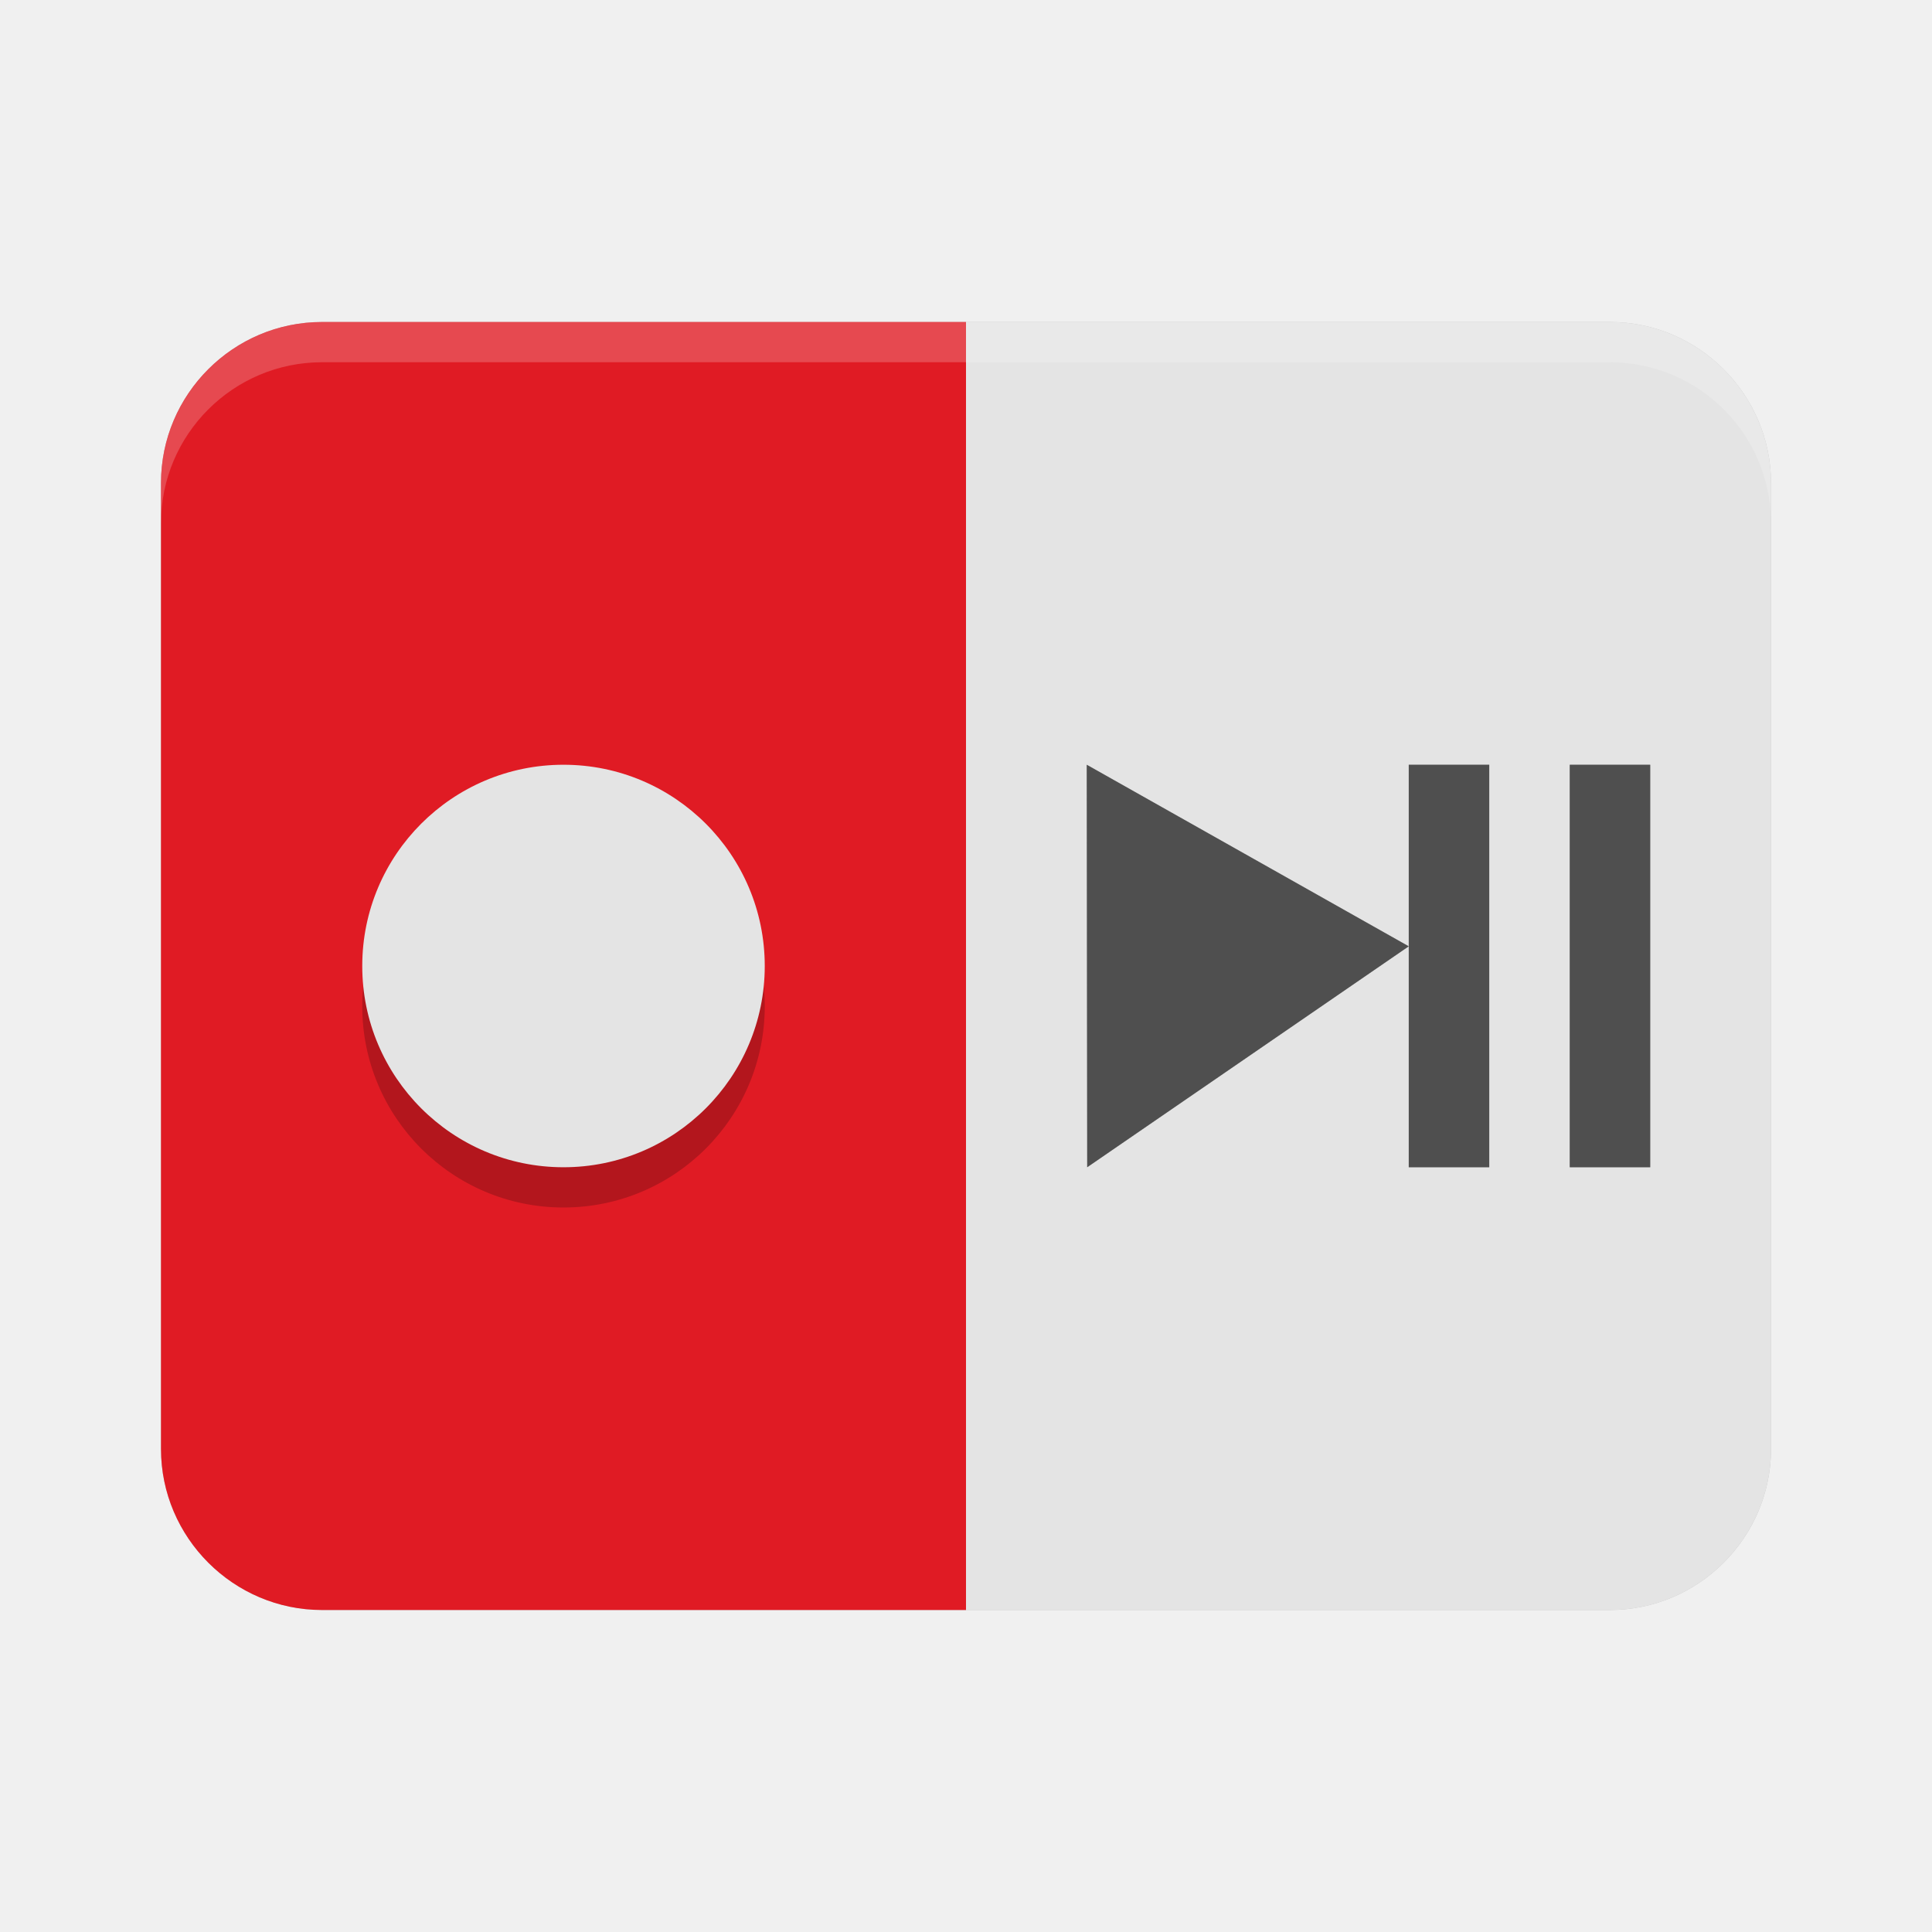
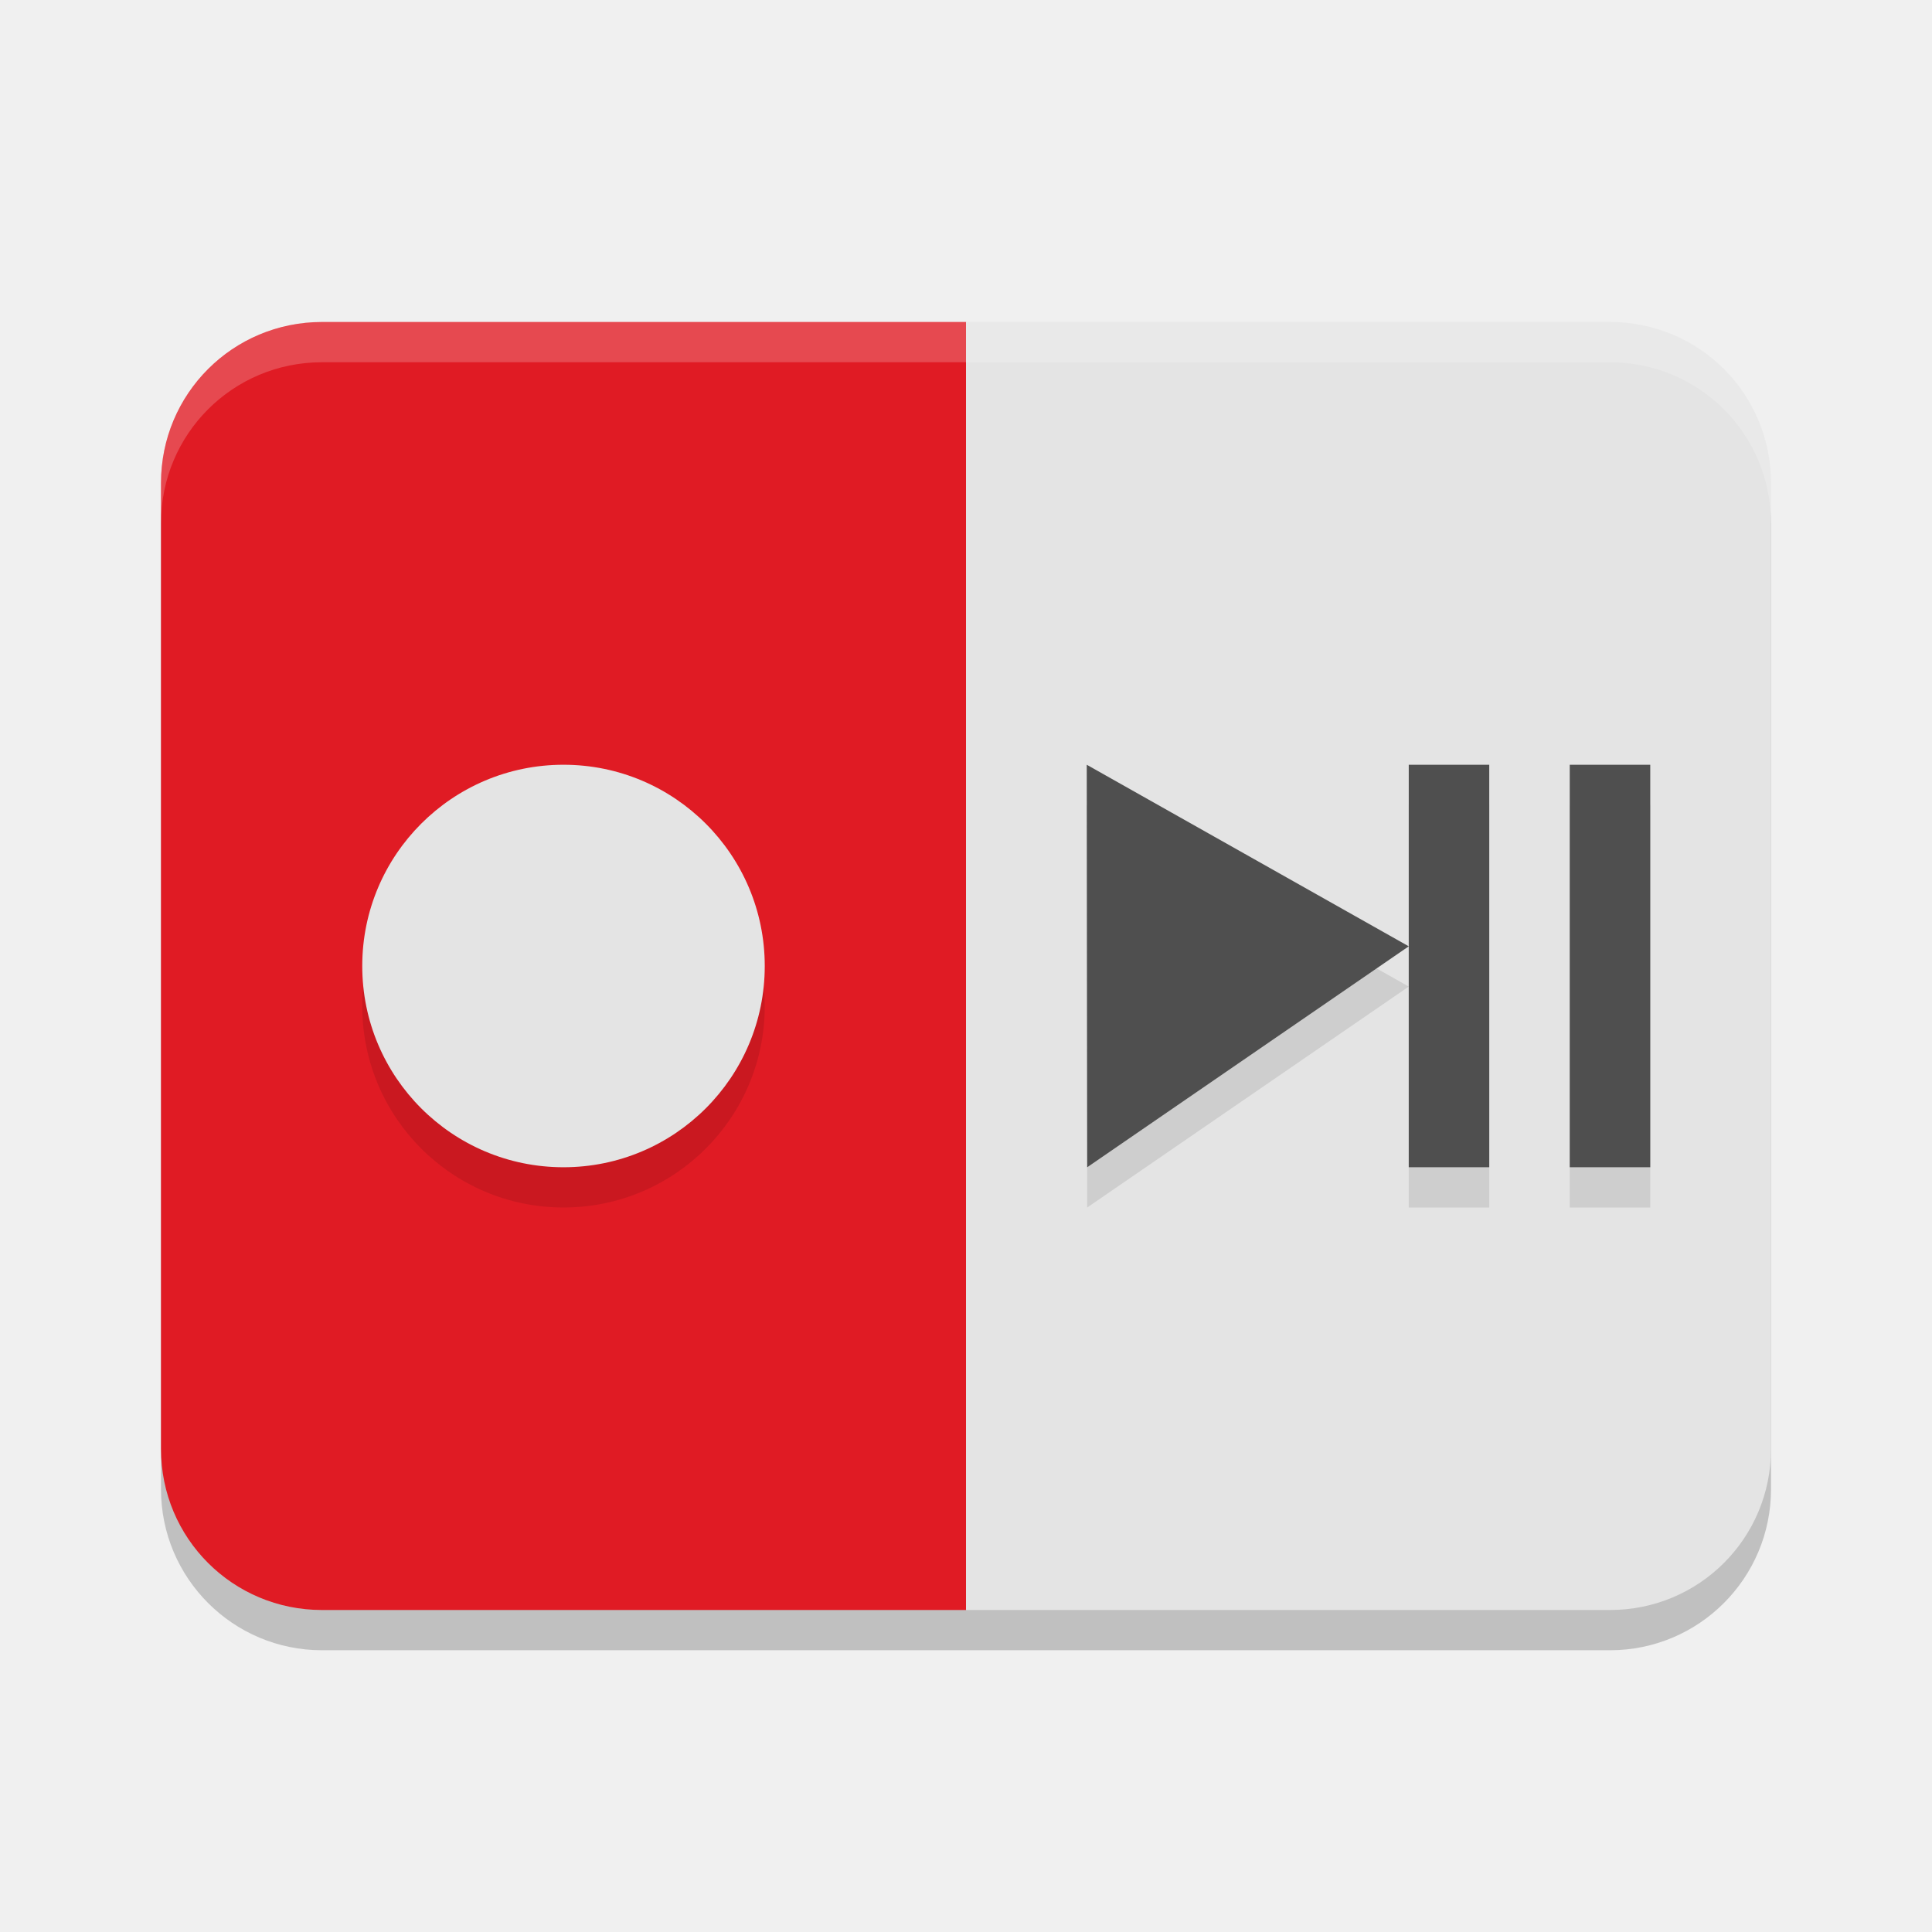
<svg xmlns="http://www.w3.org/2000/svg" width="48" height="48" version="1.0">
-   <g style="opacity:.2">
-     <path d="m4 12c0-2.203 1.797-4 4-4h16v32h-16c-2.199 0-4-1.8-4-4z" />
-     <path d="m24 8h16c2.201 0 4 1.805 4 4v24c0 2.199-1.801 4-4 4h-16z" />
-   </g>
-   <g>
-     <path d="m4 12c0-2.203 1.797-4 4-4h16v32h-16c-2.199 0-4-1.8-4-4z" style="fill:#e01b24" />
-     <path d="m24 8h16c2.201 0 4 1.805 4 4v24c0 2.199-1.801 4-4 4h-16z" style="fill:#e4e4e4" />
-   </g>
-   <circle cx="14" cy="25" r="5" style="opacity:.2" />
-   <circle cx="14" cy="24" r="5" style="fill:#e4e4e4" />
-   <g style="opacity:.2">
-     <path d="m27 19 0.011 10 7.989-5.489z" />
-     <rect x="35" y="19" width="2" height="10" />
-     <rect x="39" y="19" width="1.996" height="10" />
-   </g>
-   <g>
-     <path d="m27 19 0.011 10 7.989-5.489z" style="fill:#4f4f4f" />
-     <rect x="35" y="19" width="2" height="10" style="fill:#4f4f4f" />
-     <rect x="39" y="19" width="2" height="10" style="fill:#4f4f4f" />
-   </g>
-   <path d="m8 8h32c2.199 0 4 1.797 4 4v1c0-2.216-1.801-4-4-4h-32c-2.204 0-4 1.794-4 4v-1c0-2.199 1.801-4 4-4z" style="fill:#fdfdfd;opacity:.2" />
+   <rect style="opacity:0.2" width="40" height="32" x="4" y="9" rx="4" ry="4" />
+   <path style="fill:#e01b24" d="M 8,8 C 5.784,8 4,9.784 4,12 V 36 C 4,38.216 5.784,40 8,40 H 24 L 25,39 V 9 L 24,8 Z" />
+   <path style="fill:#e4e4e4" d="M 24 8 L 24 40 L 40 40 C 42.216 40 44 38.216 44 36 L 44 12 C 44 9.784 42.216 8 40 8 L 24 8 z" />
+   <circle style="opacity:0.1" cx="14" cy="25" r="5" />
+   <circle style="fill:#e4e4e4" cx="14" cy="24" r="5" />
+   <path style="opacity:0.1" d="M 39,20 H 41 V 30 H 39 Z M 35,20 H 37 V 30 H 35 Z M 27,20 27.011,30 35,24.511 Z" />
+   <path style="fill:#4f4f4f" d="M 39,19 H 41 V 29 H 39 Z M 35,19 H 37 V 29 H 35 Z M 27,19 27.011,29 35,23.511 Z" />
+   <path style="opacity:0.2;fill:#ffffff" d="M 8 8 C 5.784 8 4 9.784 4 12 L 4 13 C 4 10.784 5.784 9 8 9 L 40 9 C 42.216 9 44 10.784 44 13 L 44 12 C 44 9.784 42.216 8 40 8 L 8 8 z" />
</svg>
